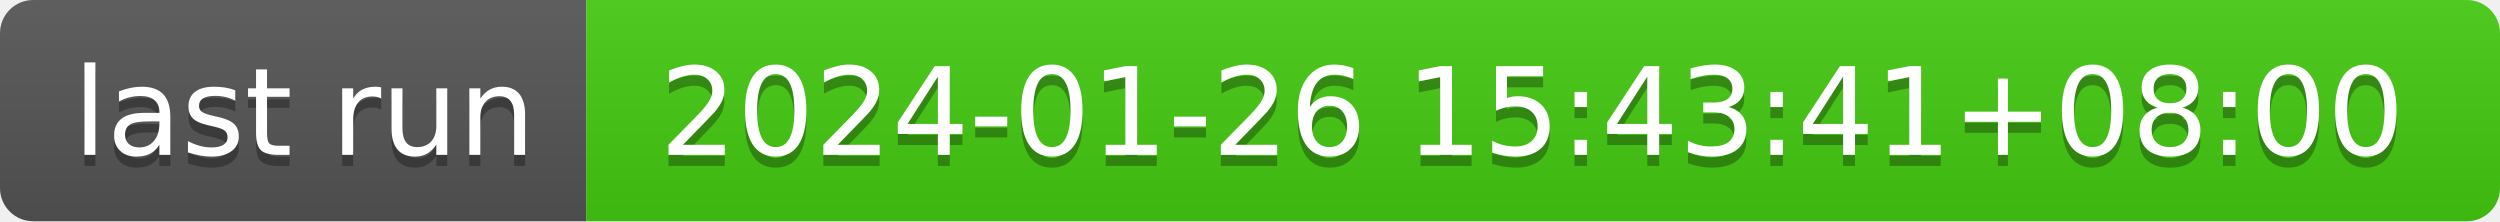
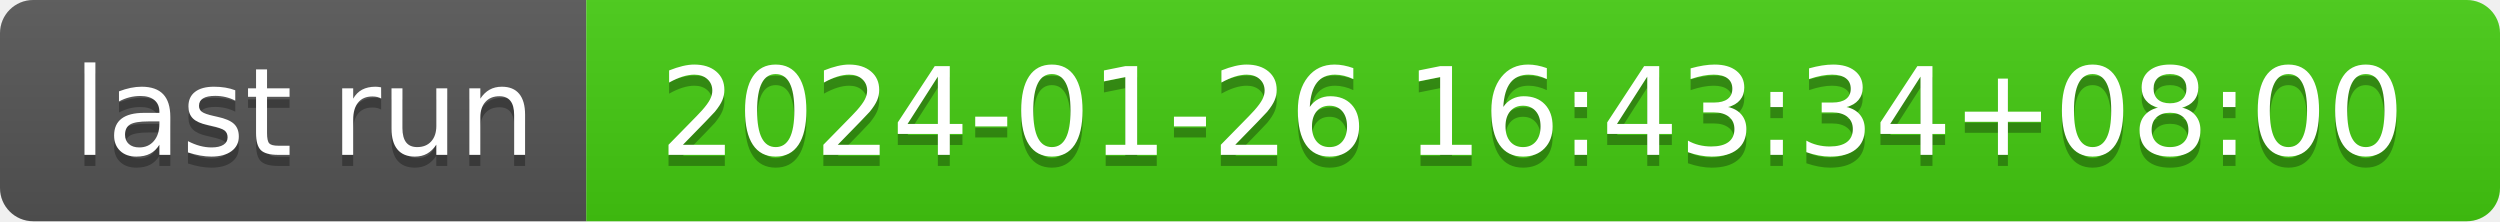
- <svg xmlns="http://www.w3.org/2000/svg" width="226" height="20" role="img" aria-label="last run: 2024-01-26 15:43:41+08:00">
+ <svg xmlns="http://www.w3.org/2000/svg" width="226" height="20" role="img" aria-label="last run: 2024-01-26 16:43:34+08:00">
  <linearGradient id="s" x2="0" y2="100%">
    <stop offset="0" stop-color="#bbb" stop-opacity=".1" />
    <stop offset="1" stop-opacity=".1" />
  </linearGradient>
  <clipPath id="r">
    <rect width="226" height="20" rx="3" fill="#fff" />
  </clipPath>
  <g clip-path="url(#r)">
    <rect width="53" height="20" fill="#555" />
    <rect x="53" width="173" height="20" fill="#4c1" />
    <rect width="226" height="20" fill="url(#s)" />
  </g>
  <g fill="#fff" text-anchor="middle" font-family="Verdana,Geneva,DejaVu Sans,sans-serif" text-rendering="geometricPrecision" font-size="110">
    <text aria-hidden="true" x="275" y="150" fill="#010101" fill-opacity=".3" transform="scale(.1)" textLength="430">last run</text>
    <text x="275" y="140" transform="scale(.1)" fill="#fff" textLength="430">last run</text>
-     <text aria-hidden="true" x="1385" y="150" fill="#010101" fill-opacity=".3" transform="scale(.1)" textLength="1630">2024-01-26 15:43:41+08:00</text>
-     <text x="1385" y="140" transform="scale(.1)" fill="#fff" textLength="1630">2024-01-26 15:43:41+08:00</text>
+     <text aria-hidden="true" x="1385" y="150" fill="#010101" fill-opacity=".3" transform="scale(.1)" textLength="1630">2024-01-26 16:43:34+08:00</text>
+     <text x="1385" y="140" transform="scale(.1)" fill="#fff" textLength="1630">2024-01-26 16:43:34+08:00</text>
  </g>
</svg>
